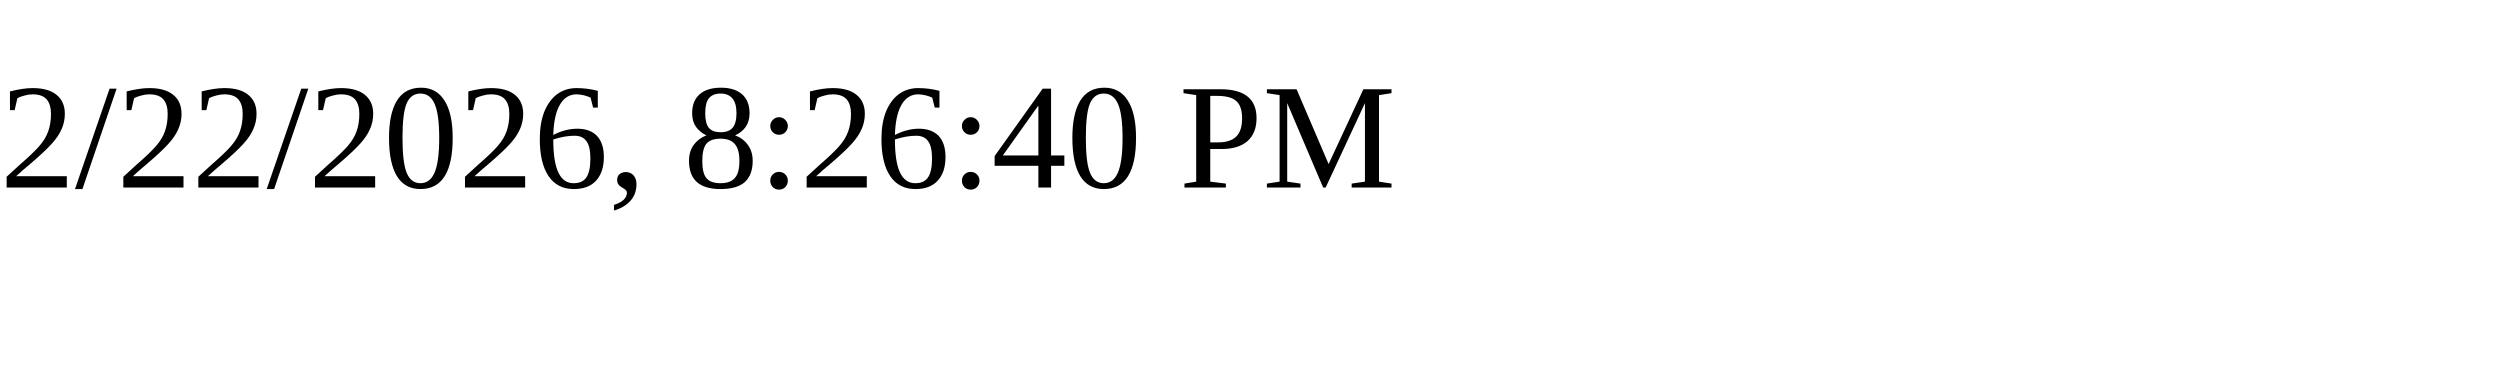
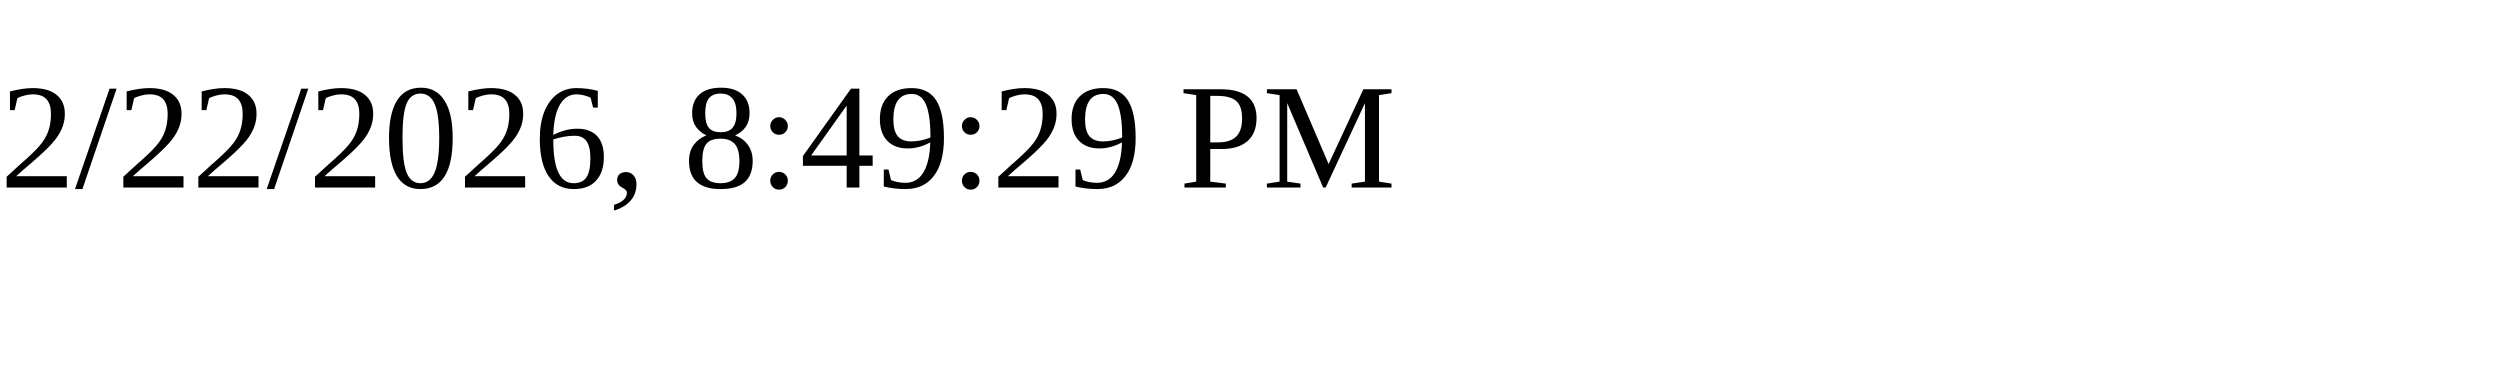
<svg xmlns="http://www.w3.org/2000/svg" height="30" width="200">
-   <text x="0" y="15">2/22/2026, 8:26:40 PM</text>
+   <text x="0" y="15">2/22/2026, 8:49:29 PM</text>
</svg>
